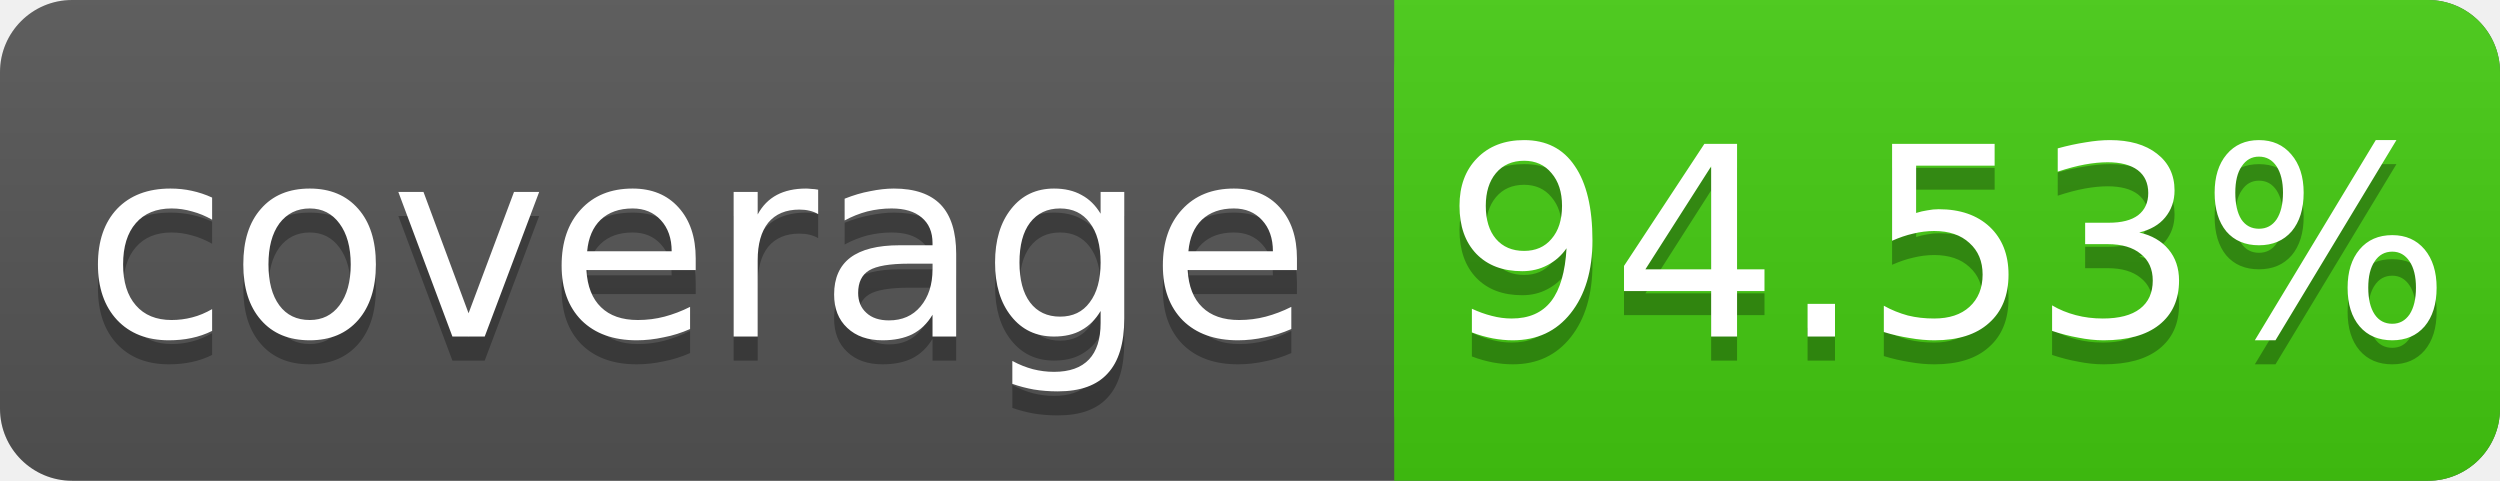
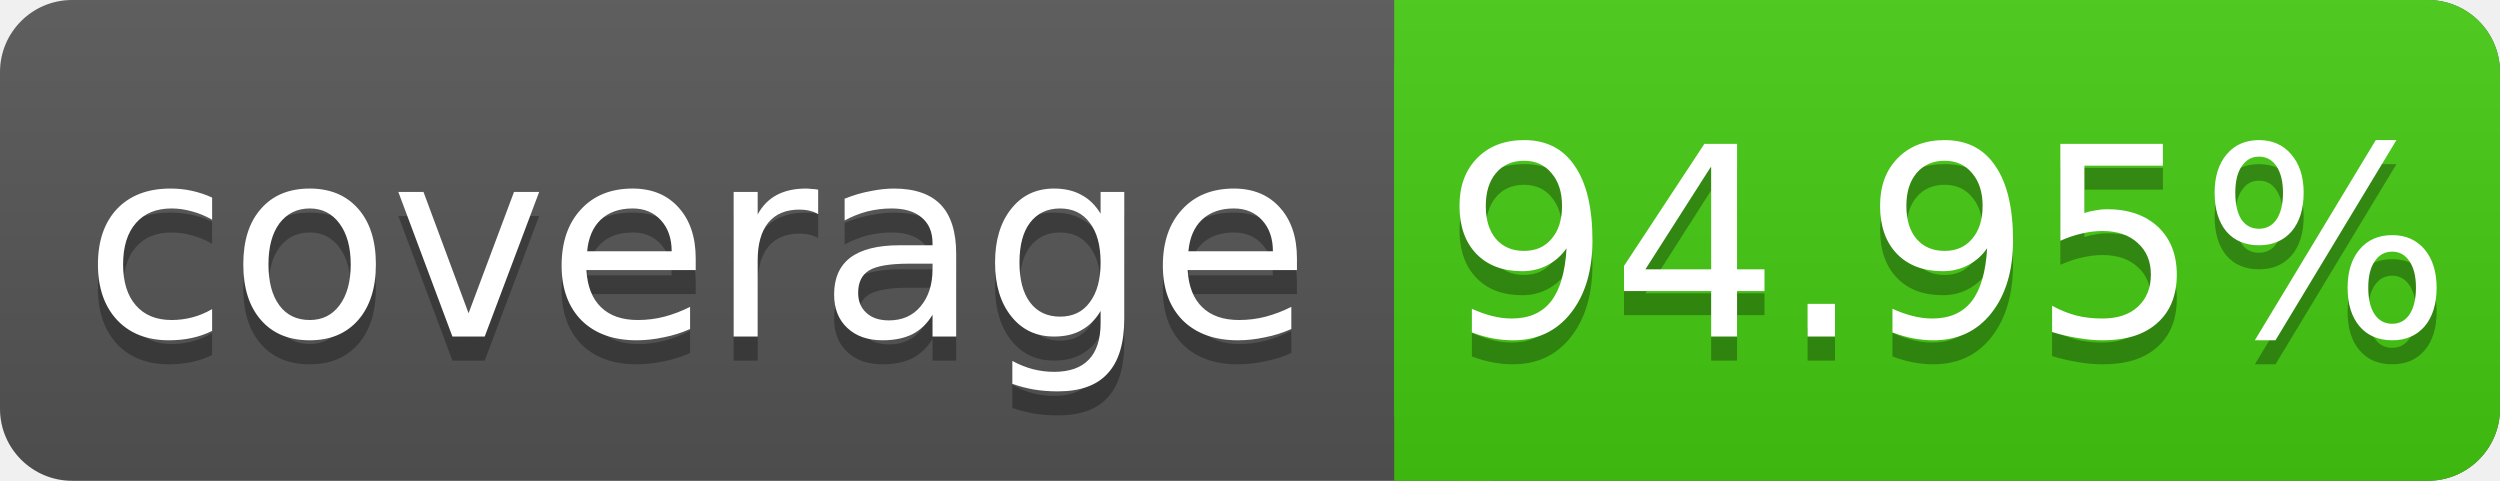
<svg xmlns="http://www.w3.org/2000/svg" width="104" height="20">
  <linearGradient id="s" x2="0" y2="100%">
    <stop offset="0" stop-color="#bbb" stop-opacity=".1" />
    <stop offset="1" stop-opacity=".1" />
  </linearGradient>
  <rect rx="3" width="104" height="20" fill="#555" />
  <rect rx="3" x="58" width="46" height="20" fill="#4c1" />
  <rect x="58" width="4" height="20" fill="#4c1" />
  <rect rx="3" width="104" height="20" fill="url(#s)" />
  <g fill="#fff" text-anchor="middle" font-family="DejaVu Sans,Verdana,Geneva,sans-serif" font-size="11">
    <text x="29" y="15" fill="#010101" fill-opacity=".3">coverage</text>
    <text x="29" y="14">coverage</text>
-     <text x="81" y="15" fill="#010101" fill-opacity=".3">94.53%</text>
-     <text x="81" y="14">94.53%</text>
+     <text x="81" y="15" fill="#010101" fill-opacity=".3">94.95%</text>
+     <text x="81" y="14">94.95%</text>
  </g>
</svg>
